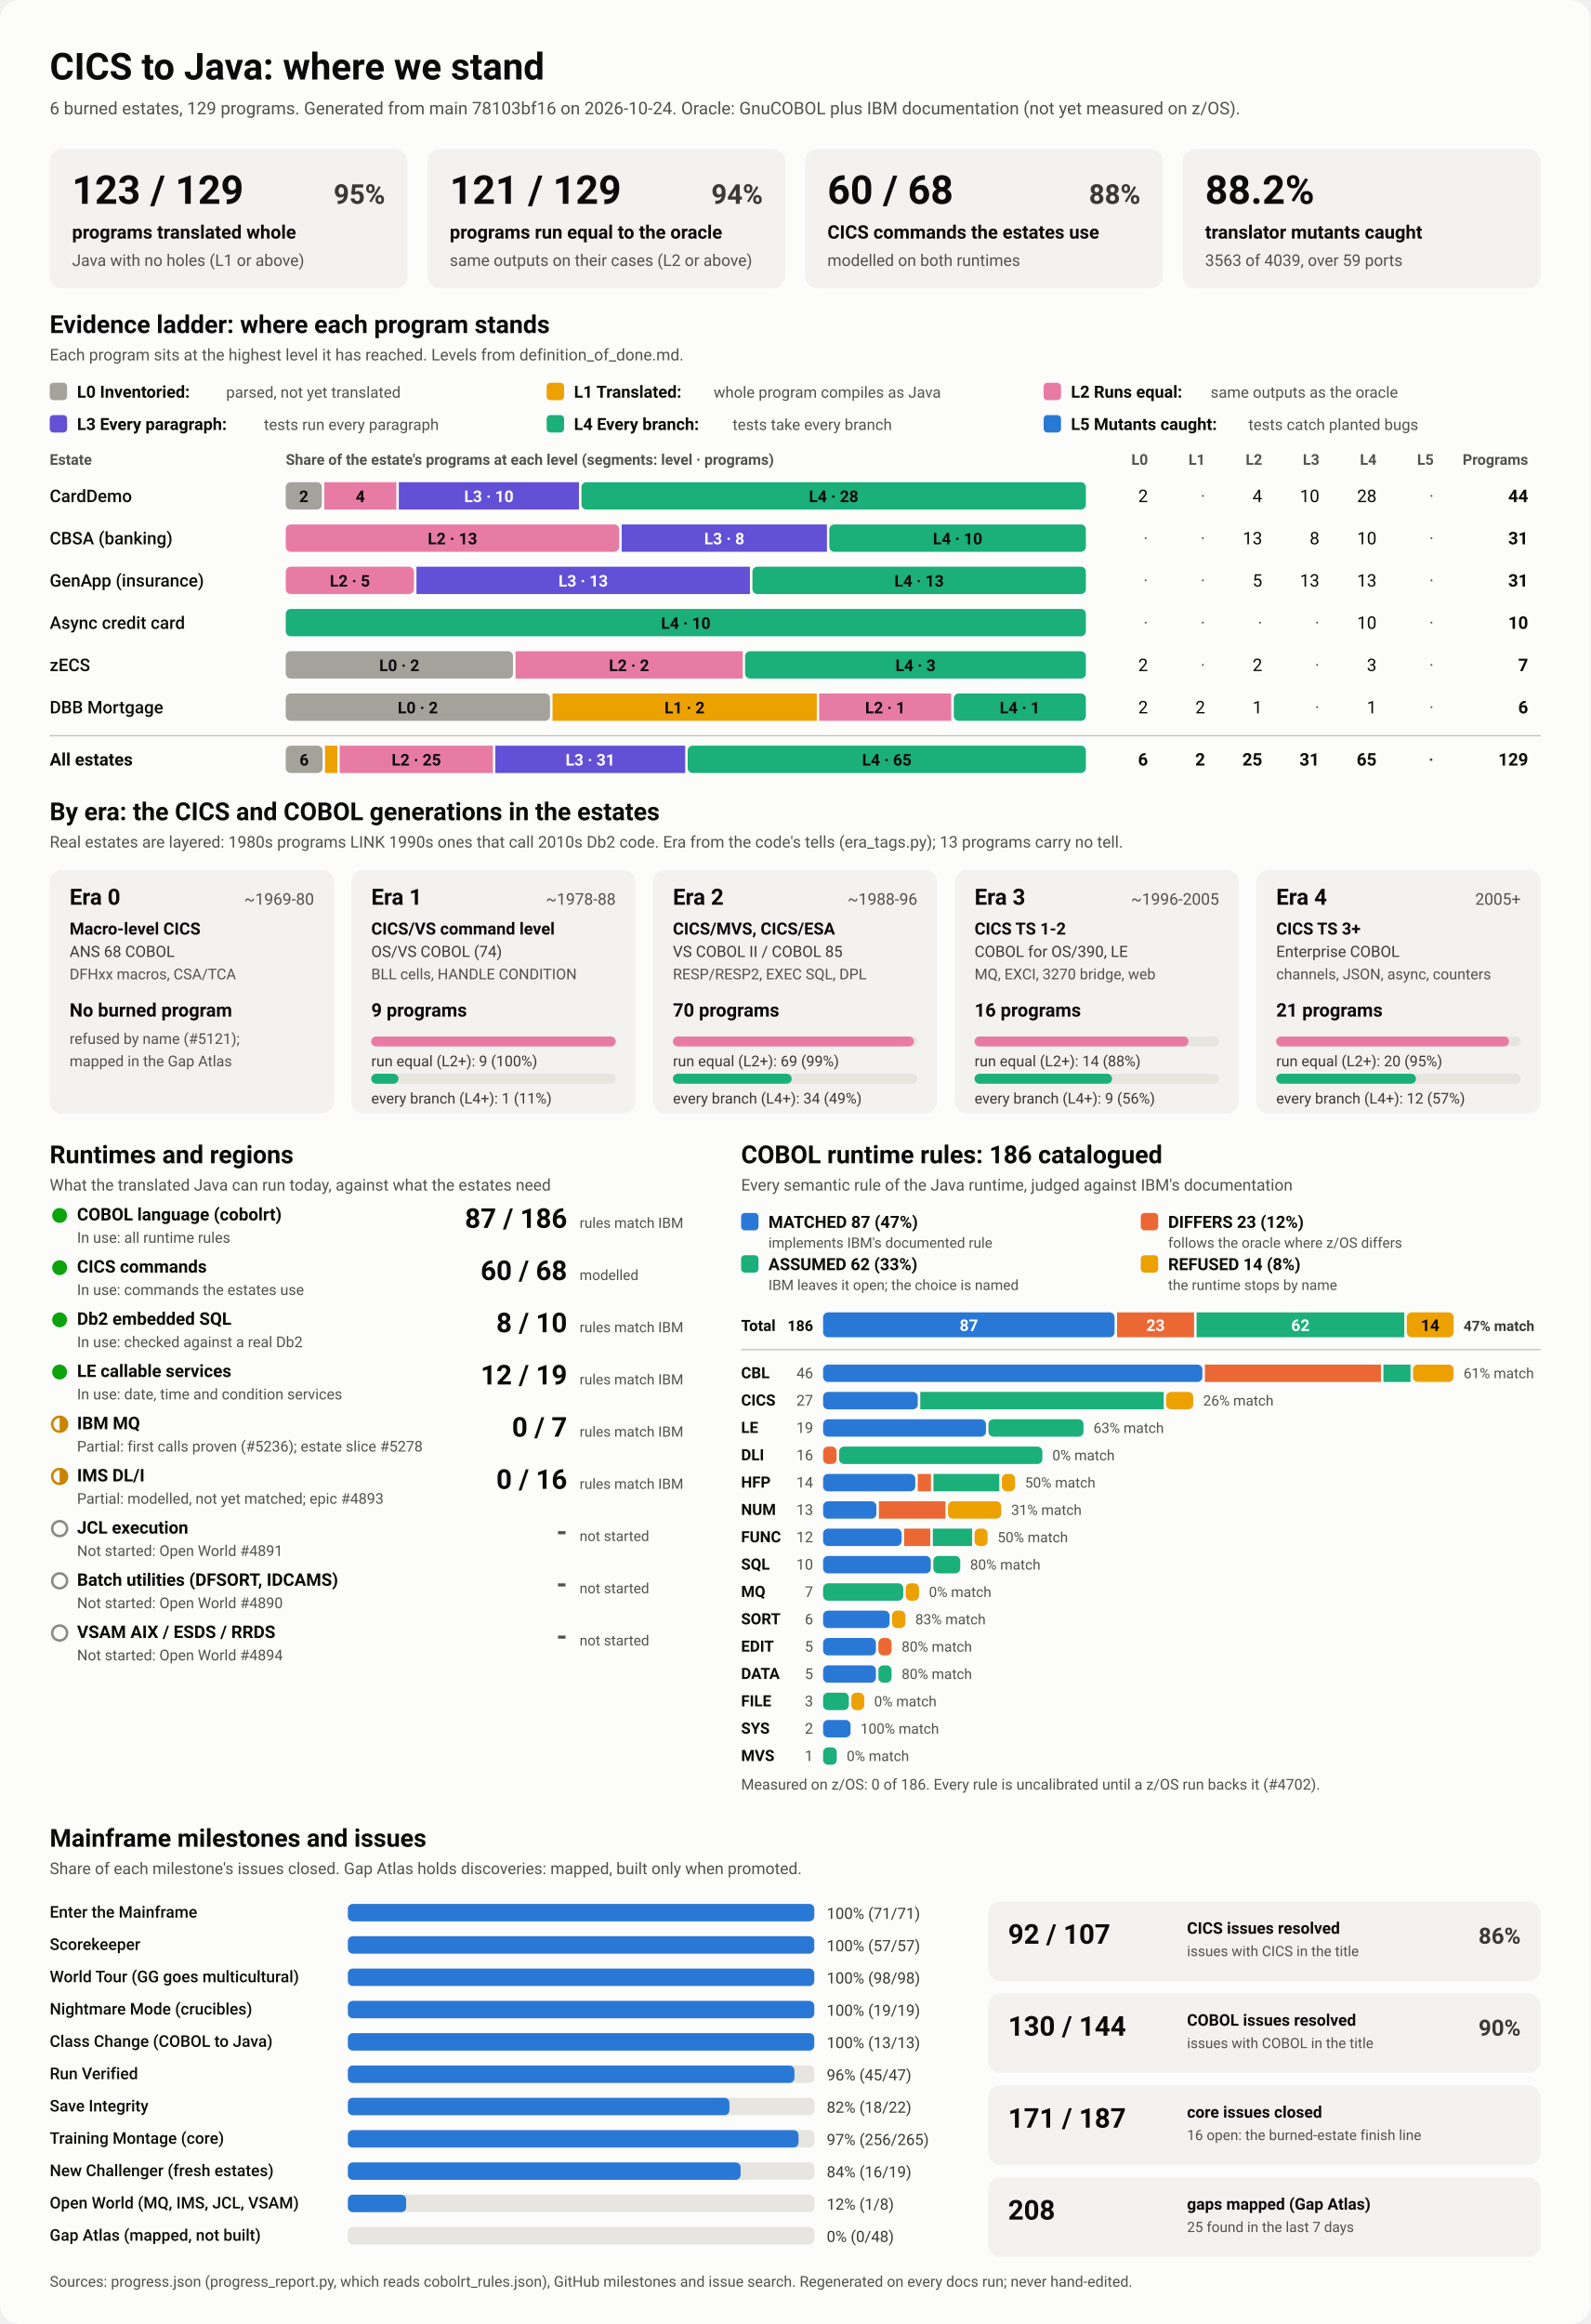
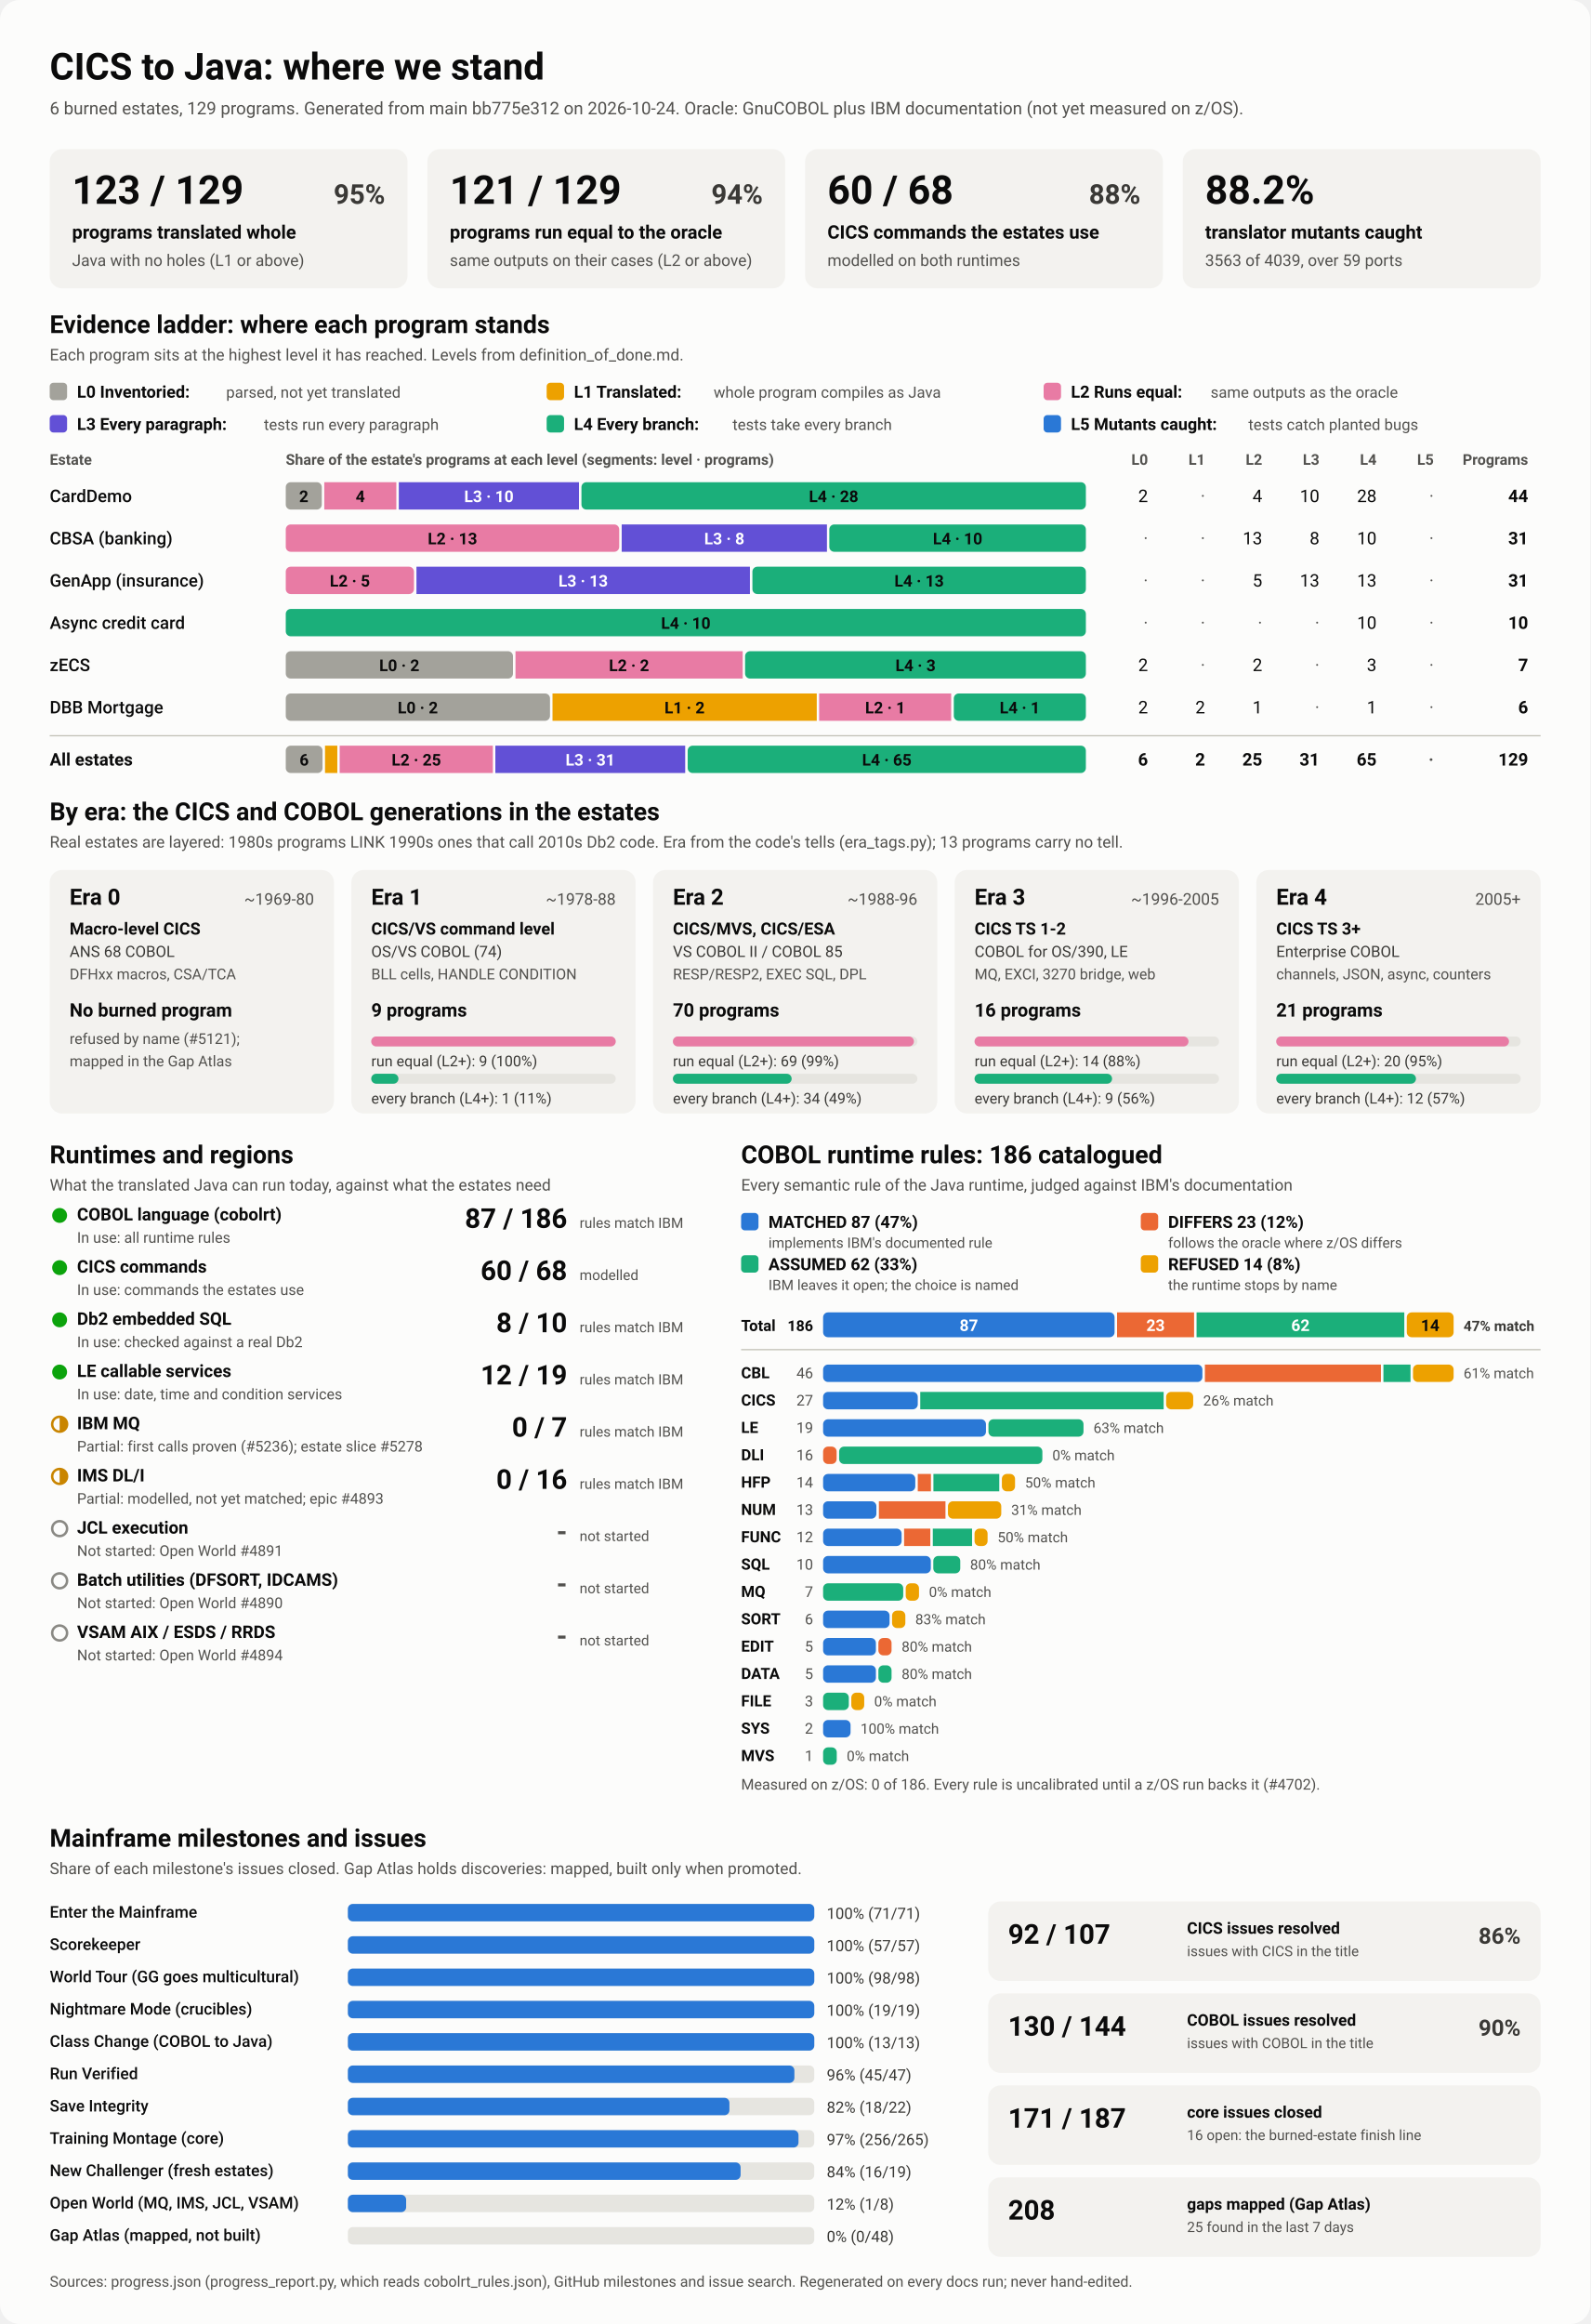
<svg xmlns="http://www.w3.org/2000/svg" viewBox="0 0 1280 1870" width="1280" height="1870" role="img" aria-labelledby="ttl">
  <style>
    svg { font-family: system-ui, -apple-system, 'Segoe UI', Roboto, Helvetica, Arial, sans-serif; }
    .bg { fill: #fcfcfb; }
    .card { fill: #f3f2ef; }
    .track { fill: #e6e5e0; }
    .rule { stroke: #c3c2b7; stroke-width: 1; }
    .t1 { fill: #0b0b0b; } .t2 { fill: #3a3936; } .t3 { fill: #52514e; }
    .on-dark { fill: #ffffff; } .on-light { fill: #0b0b0b; }
    .lv0 { fill: #a3a29b; } .lv1 { fill: #eda100; } .lv2 { fill: #e87ba4; } .lv3 { fill: #6250d6; } .lv4 { fill: #1baf7a; } .lv5 { fill: #2a78d6; } 
    .s0 { fill: #2a78d6; } .s1 { fill: #eb6834; } .s2 { fill: #1baf7a; } .s3 { fill: #eda100; } 
    .prog { fill: #2a78d6; }
    .st-good { fill: #0ca30c; } .st-warn { fill: none; stroke: #c98500; stroke-width: 2; }
    .st-warn-fill { fill: #c98500; } .st-none { fill: none; stroke: #8a8984; stroke-width: 2; }
    @media (prefers-color-scheme: dark) {
      .bg { fill: #1a1a19; } .card { fill: #242422; } .track { fill: #383835; } .rule { stroke: #52514e; }
      .t1 { fill: #f0efec; } .t2 { fill: #dddcd6; } .t3 { fill: #c3c2b7; }
      .on-light { fill: #0b0b0b; } .prog { fill: #3987e5; }
      .lv0 { fill: #6b6a64; } .lv1 { fill: #c98500; } .lv2 { fill: #d55181; } .lv3 { fill: #9085e9; } .lv4 { fill: #199e70; } .lv5 { fill: #3987e5; } 
      .s0 { fill: #3987e5; } .s1 { fill: #d95926; } .s2 { fill: #199e70; } .s3 { fill: #c98500; } 
    }
  </style>
  <rect class="bg" width="1280" height="1870" rx="16" />
  <text x="40.0" y="64.0" class="t1" font-size="30" font-weight="700" text-anchor="start">CICS to Java: where we stand</text>
-   <text x="40.0" y="92.0" class="t3" font-size="14" font-weight="400" text-anchor="start">6 burned estates, 129 programs. Generated from main 78103bf16 on 2026-10-24. Oracle: GnuCOBOL plus IBM documentation (not yet measured on z/OS).</text>
+   <text x="40.0" y="92.0" class="t3" font-size="14" font-weight="400" text-anchor="start">6 burned estates, 129 programs. Generated from main bb775e312 on 2026-10-24. Oracle: GnuCOBOL plus IBM documentation (not yet measured on z/OS).</text>
  <rect x="40.0" y="120.0" width="288.0" height="112.0" rx="10" class="card" />
  <text x="58.0" y="164.0" class="t1" font-size="32" font-weight="700" text-anchor="start">123 / 129</text>
  <text x="310.0" y="164.0" class="t2" font-size="22" font-weight="600" text-anchor="end">95%</text>
  <text x="58.0" y="192.0" class="t1" font-size="15" font-weight="600" text-anchor="start">programs translated whole</text>
  <text x="58.0" y="214.0" class="t3" font-size="13" font-weight="400" text-anchor="start">Java with no holes (L1 or above)</text>
  <rect x="344.0" y="120.0" width="288.0" height="112.0" rx="10" class="card" />
  <text x="362.0" y="164.0" class="t1" font-size="32" font-weight="700" text-anchor="start">121 / 129</text>
  <text x="614.0" y="164.0" class="t2" font-size="22" font-weight="600" text-anchor="end">94%</text>
  <text x="362.0" y="192.0" class="t1" font-size="15" font-weight="600" text-anchor="start">programs run equal to the oracle</text>
  <text x="362.0" y="214.0" class="t3" font-size="13" font-weight="400" text-anchor="start">same outputs on their cases (L2 or above)</text>
  <rect x="648.0" y="120.0" width="288.0" height="112.0" rx="10" class="card" />
  <text x="666.0" y="164.0" class="t1" font-size="32" font-weight="700" text-anchor="start">60 / 68</text>
  <text x="918.0" y="164.0" class="t2" font-size="22" font-weight="600" text-anchor="end">88%</text>
  <text x="666.0" y="192.0" class="t1" font-size="15" font-weight="600" text-anchor="start">CICS commands the estates use</text>
  <text x="666.0" y="214.0" class="t3" font-size="13" font-weight="400" text-anchor="start">modelled on both runtimes</text>
  <rect x="952.0" y="120.0" width="288.0" height="112.0" rx="10" class="card" />
  <text x="970.0" y="164.0" class="t1" font-size="32" font-weight="700" text-anchor="start">88.2%</text>
  <text x="970.0" y="192.0" class="t1" font-size="15" font-weight="600" text-anchor="start">translator mutants caught</text>
  <text x="970.0" y="214.0" class="t3" font-size="13" font-weight="400" text-anchor="start">3563 of 4039, over 59 ports</text>
  <text x="40.0" y="268.0" class="t1" font-size="20" font-weight="700" text-anchor="start">Evidence ladder: where each program stands</text>
  <text x="40.0" y="290.0" class="t3" font-size="13" font-weight="400" text-anchor="start">Each program sits at the highest level it has reached. Levels from definition_of_done.md.</text>
  <rect x="40.0" y="308.0" width="14.0" height="14.0" rx="3" class="lv0" />
  <text x="62.0" y="320.0" class="t1" font-size="13.5" font-weight="600" text-anchor="start">L0 Inventoried:</text>
  <text x="182.0" y="320.0" class="t3" font-size="12.5" font-weight="400" text-anchor="start">parsed, not yet translated</text>
  <rect x="440.0" y="308.0" width="14.0" height="14.0" rx="3" class="lv1" />
  <text x="462.0" y="320.0" class="t1" font-size="13.5" font-weight="600" text-anchor="start">L1 Translated:</text>
  <text x="574.4" y="320.0" class="t3" font-size="12.5" font-weight="400" text-anchor="start">whole program compiles as Java</text>
  <rect x="840.0" y="308.0" width="14.0" height="14.0" rx="3" class="lv2" />
  <text x="862.0" y="320.0" class="t1" font-size="13.5" font-weight="600" text-anchor="start">L2 Runs equal:</text>
  <text x="974.4" y="320.0" class="t3" font-size="12.5" font-weight="400" text-anchor="start">same outputs as the oracle</text>
  <rect x="40.0" y="334.0" width="14.0" height="14.0" rx="3" class="lv3" />
  <text x="62.0" y="346.0" class="t1" font-size="13.5" font-weight="600" text-anchor="start">L3 Every paragraph:</text>
  <text x="212.4" y="346.0" class="t3" font-size="12.5" font-weight="400" text-anchor="start">tests run every paragraph</text>
  <rect x="440.0" y="334.0" width="14.0" height="14.0" rx="3" class="lv4" />
  <text x="462.0" y="346.0" class="t1" font-size="13.5" font-weight="600" text-anchor="start">L4 Every branch:</text>
  <text x="589.6" y="346.0" class="t3" font-size="12.5" font-weight="400" text-anchor="start">tests take every branch</text>
  <rect x="840.0" y="334.0" width="14.0" height="14.0" rx="3" class="lv5" />
  <text x="862.0" y="346.0" class="t1" font-size="13.5" font-weight="600" text-anchor="start">L5 Mutants caught:</text>
  <text x="1004.8" y="346.0" class="t3" font-size="12.5" font-weight="400" text-anchor="start">tests catch planted bugs</text>
  <text x="40.0" y="374.0" class="t3" font-size="12" font-weight="600" text-anchor="start">Estate</text>
  <text x="230.0" y="374.0" class="t3" font-size="12" font-weight="600" text-anchor="start">Share of the estate's programs at each level (segments: level · programs)</text>
  <text x="924.0" y="374.0" class="t3" font-size="12" font-weight="600" text-anchor="end">L0</text>
  <text x="970.0" y="374.0" class="t3" font-size="12" font-weight="600" text-anchor="end">L1</text>
  <text x="1016.0" y="374.0" class="t3" font-size="12" font-weight="600" text-anchor="end">L2</text>
  <text x="1062.0" y="374.0" class="t3" font-size="12" font-weight="600" text-anchor="end">L3</text>
  <text x="1108.0" y="374.0" class="t3" font-size="12" font-weight="600" text-anchor="end">L4</text>
  <text x="1154.0" y="374.0" class="t3" font-size="12" font-weight="600" text-anchor="end">L5</text>
  <text x="1230.0" y="374.0" class="t3" font-size="12" font-weight="600" text-anchor="end">Programs</text>
  <text x="40.0" y="404.0" class="t1" font-size="14" font-weight="500" text-anchor="start">CardDemo</text>
  <rect x="230.0" y="388.0" width="29.0" height="22.0" rx="4" class="lv0" />
  <text x="244.5" y="404.0" class="on-light" font-size="13" font-weight="600" text-anchor="middle">2</text>
  <rect x="261.0" y="388.0" width="58.0" height="22.0" rx="0" class="lv2" />
  <text x="290.0" y="404.0" class="on-light" font-size="13" font-weight="600" text-anchor="middle">4</text>
  <rect x="321.0" y="388.0" width="145.0" height="22.0" rx="0" class="lv3" />
  <text x="393.5" y="404.0" class="on-dark" font-size="13" font-weight="600" text-anchor="middle">L3 · 10</text>
  <rect x="468.0" y="388.0" width="406.0" height="22.0" rx="4" class="lv4" />
  <text x="671.0" y="404.0" class="on-light" font-size="13" font-weight="600" text-anchor="middle">L4 · 28</text>
  <text x="924.0" y="404.0" class="t1" font-size="14" font-weight="400" text-anchor="end">2</text>
  <text x="970.0" y="404.0" class="t3" font-size="14" font-weight="400" text-anchor="end">·</text>
  <text x="1016.0" y="404.0" class="t1" font-size="14" font-weight="400" text-anchor="end">4</text>
  <text x="1062.0" y="404.0" class="t1" font-size="14" font-weight="400" text-anchor="end">10</text>
  <text x="1108.0" y="404.0" class="t1" font-size="14" font-weight="400" text-anchor="end">28</text>
  <text x="1154.0" y="404.0" class="t3" font-size="14" font-weight="400" text-anchor="end">·</text>
  <text x="1230.0" y="404.0" class="t1" font-size="14" font-weight="700" text-anchor="end">44</text>
  <text x="40.0" y="438.0" class="t1" font-size="14" font-weight="500" text-anchor="start">CBSA (banking)</text>
  <rect x="230.0" y="422.0" width="268.4" height="22.0" rx="4" class="lv2" />
  <text x="364.2" y="438.0" class="on-light" font-size="13" font-weight="600" text-anchor="middle">L2 · 13</text>
  <rect x="500.4" y="422.0" width="165.2" height="22.0" rx="0" class="lv3" />
  <text x="583.0" y="438.0" class="on-dark" font-size="13" font-weight="600" text-anchor="middle">L3 · 8</text>
  <rect x="667.5" y="422.0" width="206.5" height="22.0" rx="4" class="lv4" />
  <text x="770.8" y="438.0" class="on-light" font-size="13" font-weight="600" text-anchor="middle">L4 · 10</text>
  <text x="924.0" y="438.0" class="t3" font-size="14" font-weight="400" text-anchor="end">·</text>
  <text x="970.0" y="438.0" class="t3" font-size="14" font-weight="400" text-anchor="end">·</text>
  <text x="1016.0" y="438.0" class="t1" font-size="14" font-weight="400" text-anchor="end">13</text>
  <text x="1062.0" y="438.0" class="t1" font-size="14" font-weight="400" text-anchor="end">8</text>
  <text x="1108.0" y="438.0" class="t1" font-size="14" font-weight="400" text-anchor="end">10</text>
  <text x="1154.0" y="438.0" class="t3" font-size="14" font-weight="400" text-anchor="end">·</text>
  <text x="1230.0" y="438.0" class="t1" font-size="14" font-weight="700" text-anchor="end">31</text>
  <text x="40.0" y="472.0" class="t1" font-size="14" font-weight="500" text-anchor="start">GenApp (insurance)</text>
  <rect x="230.0" y="456.0" width="103.2" height="22.0" rx="4" class="lv2" />
  <text x="281.6" y="472.0" class="on-light" font-size="13" font-weight="600" text-anchor="middle">L2 · 5</text>
  <rect x="335.2" y="456.0" width="268.4" height="22.0" rx="0" class="lv3" />
  <text x="469.4" y="472.0" class="on-dark" font-size="13" font-weight="600" text-anchor="middle">L3 · 13</text>
  <rect x="605.6" y="456.0" width="268.4" height="22.0" rx="4" class="lv4" />
  <text x="739.8" y="472.0" class="on-light" font-size="13" font-weight="600" text-anchor="middle">L4 · 13</text>
  <text x="924.0" y="472.0" class="t3" font-size="14" font-weight="400" text-anchor="end">·</text>
  <text x="970.0" y="472.0" class="t3" font-size="14" font-weight="400" text-anchor="end">·</text>
  <text x="1016.0" y="472.0" class="t1" font-size="14" font-weight="400" text-anchor="end">5</text>
  <text x="1062.0" y="472.0" class="t1" font-size="14" font-weight="400" text-anchor="end">13</text>
  <text x="1108.0" y="472.0" class="t1" font-size="14" font-weight="400" text-anchor="end">13</text>
  <text x="1154.0" y="472.0" class="t3" font-size="14" font-weight="400" text-anchor="end">·</text>
  <text x="1230.0" y="472.0" class="t1" font-size="14" font-weight="700" text-anchor="end">31</text>
  <text x="40.0" y="506.0" class="t1" font-size="14" font-weight="500" text-anchor="start">Async credit card</text>
  <rect x="230.0" y="490.0" width="644.0" height="22.0" rx="4" class="lv4" />
  <text x="552.0" y="506.0" class="on-light" font-size="13" font-weight="600" text-anchor="middle">L4 · 10</text>
  <text x="924.0" y="506.0" class="t3" font-size="14" font-weight="400" text-anchor="end">·</text>
  <text x="970.0" y="506.0" class="t3" font-size="14" font-weight="400" text-anchor="end">·</text>
  <text x="1016.0" y="506.0" class="t3" font-size="14" font-weight="400" text-anchor="end">·</text>
  <text x="1062.0" y="506.0" class="t3" font-size="14" font-weight="400" text-anchor="end">·</text>
  <text x="1108.0" y="506.0" class="t1" font-size="14" font-weight="400" text-anchor="end">10</text>
  <text x="1154.0" y="506.0" class="t3" font-size="14" font-weight="400" text-anchor="end">·</text>
  <text x="1230.0" y="506.0" class="t1" font-size="14" font-weight="700" text-anchor="end">10</text>
  <text x="40.0" y="540.0" class="t1" font-size="14" font-weight="500" text-anchor="start">zECS</text>
  <rect x="230.0" y="524.0" width="182.9" height="22.0" rx="4" class="lv0" />
  <text x="321.4" y="540.0" class="on-light" font-size="13" font-weight="600" text-anchor="middle">L0 · 2</text>
  <rect x="414.9" y="524.0" width="182.9" height="22.0" rx="0" class="lv2" />
  <text x="506.3" y="540.0" class="on-light" font-size="13" font-weight="600" text-anchor="middle">L2 · 2</text>
  <rect x="599.7" y="524.0" width="274.3" height="22.0" rx="4" class="lv4" />
  <text x="736.9" y="540.0" class="on-light" font-size="13" font-weight="600" text-anchor="middle">L4 · 3</text>
  <text x="924.0" y="540.0" class="t1" font-size="14" font-weight="400" text-anchor="end">2</text>
  <text x="970.0" y="540.0" class="t3" font-size="14" font-weight="400" text-anchor="end">·</text>
  <text x="1016.0" y="540.0" class="t1" font-size="14" font-weight="400" text-anchor="end">2</text>
  <text x="1062.0" y="540.0" class="t3" font-size="14" font-weight="400" text-anchor="end">·</text>
  <text x="1108.0" y="540.0" class="t1" font-size="14" font-weight="400" text-anchor="end">3</text>
  <text x="1154.0" y="540.0" class="t3" font-size="14" font-weight="400" text-anchor="end">·</text>
  <text x="1230.0" y="540.0" class="t1" font-size="14" font-weight="700" text-anchor="end">7</text>
  <text x="40.0" y="574.0" class="t1" font-size="14" font-weight="500" text-anchor="start">DBB Mortgage</text>
  <rect x="230.0" y="558.0" width="212.7" height="22.0" rx="4" class="lv0" />
  <text x="336.3" y="574.0" class="on-light" font-size="13" font-weight="600" text-anchor="middle">L0 · 2</text>
  <rect x="444.7" y="558.0" width="212.7" height="22.0" rx="0" class="lv1" />
  <text x="551.0" y="574.0" class="on-light" font-size="13" font-weight="600" text-anchor="middle">L1 · 2</text>
  <rect x="659.3" y="558.0" width="106.3" height="22.0" rx="0" class="lv2" />
  <text x="712.5" y="574.0" class="on-light" font-size="13" font-weight="600" text-anchor="middle">L2 · 1</text>
  <rect x="767.7" y="558.0" width="106.3" height="22.0" rx="4" class="lv4" />
  <text x="820.8" y="574.0" class="on-light" font-size="13" font-weight="600" text-anchor="middle">L4 · 1</text>
  <text x="924.0" y="574.0" class="t1" font-size="14" font-weight="400" text-anchor="end">2</text>
  <text x="970.0" y="574.0" class="t1" font-size="14" font-weight="400" text-anchor="end">2</text>
  <text x="1016.0" y="574.0" class="t1" font-size="14" font-weight="400" text-anchor="end">1</text>
  <text x="1062.0" y="574.0" class="t3" font-size="14" font-weight="400" text-anchor="end">·</text>
  <text x="1108.0" y="574.0" class="t1" font-size="14" font-weight="400" text-anchor="end">1</text>
  <text x="1154.0" y="574.0" class="t3" font-size="14" font-weight="400" text-anchor="end">·</text>
  <text x="1230.0" y="574.0" class="t1" font-size="14" font-weight="700" text-anchor="end">6</text>
  <line x1="40" x2="1240" y1="592" y2="592" class="rule" />
  <text x="40.0" y="616.0" class="t1" font-size="14" font-weight="700" text-anchor="start">All estates</text>
  <rect x="230.0" y="600.0" width="29.6" height="22.0" rx="4" class="lv0" />
  <text x="244.8" y="616.0" class="on-light" font-size="13" font-weight="600" text-anchor="middle">6</text>
  <rect x="261.6" y="600.0" width="9.9" height="22.0" rx="0" class="lv1" />
  <rect x="273.4" y="600.0" width="123.3" height="22.0" rx="0" class="lv2" />
  <text x="335.1" y="616.0" class="on-light" font-size="13" font-weight="600" text-anchor="middle">L2 · 25</text>
  <rect x="398.7" y="600.0" width="152.8" height="22.0" rx="0" class="lv3" />
  <text x="475.1" y="616.0" class="on-dark" font-size="13" font-weight="600" text-anchor="middle">L3 · 31</text>
  <rect x="553.5" y="600.0" width="320.5" height="22.0" rx="4" class="lv4" />
  <text x="713.8" y="616.0" class="on-light" font-size="13" font-weight="600" text-anchor="middle">L4 · 65</text>
  <text x="924.0" y="616.0" class="t1" font-size="14" font-weight="700" text-anchor="end">6</text>
  <text x="970.0" y="616.0" class="t1" font-size="14" font-weight="700" text-anchor="end">2</text>
  <text x="1016.0" y="616.0" class="t1" font-size="14" font-weight="700" text-anchor="end">25</text>
  <text x="1062.0" y="616.0" class="t1" font-size="14" font-weight="700" text-anchor="end">31</text>
  <text x="1108.0" y="616.0" class="t1" font-size="14" font-weight="700" text-anchor="end">65</text>
  <text x="1154.0" y="616.0" class="t3" font-size="14" font-weight="700" text-anchor="end">·</text>
  <text x="1230.0" y="616.0" class="t1" font-size="14" font-weight="700" text-anchor="end">129</text>
  <text x="40.0" y="660.0" class="t1" font-size="20" font-weight="700" text-anchor="start">By era: the CICS and COBOL generations in the estates</text>
  <text x="40.0" y="682.0" class="t3" font-size="13" font-weight="400" text-anchor="start">Real estates are layered: 1980s programs LINK 1990s ones that call 2010s Db2 code. Era from the code's tells (era_tags.py); 13 programs carry no tell.</text>
  <rect x="40.0" y="700.0" width="228.8" height="196.0" rx="10" class="card" />
  <text x="56.0" y="728.0" class="t1" font-size="18" font-weight="700" text-anchor="start">Era 0</text>
  <text x="252.8" y="728.0" class="t3" font-size="13" font-weight="400" text-anchor="end">~1969-80</text>
  <text x="56.0" y="752.0" class="t1" font-size="13.5" font-weight="600" text-anchor="start">Macro-level CICS</text>
  <text x="56.0" y="770.0" class="t2" font-size="12.5" font-weight="400" text-anchor="start">ANS 68 COBOL</text>
  <text x="56.0" y="788.0" class="t3" font-size="12" font-weight="400" text-anchor="start">DFHxx macros, CSA/TCA</text>
  <text x="56.0" y="818.0" class="t1" font-size="15" font-weight="700" text-anchor="start">No burned program</text>
  <text x="56.0" y="840.0" class="t3" font-size="12" font-weight="400" text-anchor="start">refused by name (#5121);</text>
  <text x="56.0" y="858.0" class="t3" font-size="12" font-weight="400" text-anchor="start">mapped in the Gap Atlas</text>
  <rect x="282.8" y="700.0" width="228.8" height="196.0" rx="10" class="card" />
  <text x="298.8" y="728.0" class="t1" font-size="18" font-weight="700" text-anchor="start">Era 1</text>
  <text x="495.6" y="728.0" class="t3" font-size="13" font-weight="400" text-anchor="end">~1978-88</text>
  <text x="298.8" y="752.0" class="t1" font-size="13.5" font-weight="600" text-anchor="start">CICS/VS command level</text>
  <text x="298.8" y="770.0" class="t2" font-size="12.5" font-weight="400" text-anchor="start">OS/VS COBOL (74)</text>
  <text x="298.8" y="788.0" class="t3" font-size="12" font-weight="400" text-anchor="start">BLL cells, HANDLE CONDITION</text>
  <text x="298.8" y="818.0" class="t1" font-size="15" font-weight="700" text-anchor="start">9 programs</text>
  <rect x="298.8" y="834.0" width="196.8" height="8.0" rx="4" class="track" />
  <rect x="298.8" y="834.0" width="196.8" height="8.0" rx="4" class="lv2" />
  <text x="298.8" y="858.0" class="t2" font-size="12" font-weight="400" text-anchor="start">run equal (L2+): 9 (100%)</text>
  <rect x="298.8" y="864.0" width="196.8" height="8.0" rx="4" class="track" />
  <rect x="298.8" y="864.0" width="21.9" height="8.0" rx="4" class="lv4" />
  <text x="298.8" y="888.0" class="t2" font-size="12" font-weight="400" text-anchor="start">every branch (L4+): 1 (11%)</text>
  <rect x="525.6" y="700.0" width="228.8" height="196.0" rx="10" class="card" />
  <text x="541.6" y="728.0" class="t1" font-size="18" font-weight="700" text-anchor="start">Era 2</text>
  <text x="738.4" y="728.0" class="t3" font-size="13" font-weight="400" text-anchor="end">~1988-96</text>
  <text x="541.6" y="752.0" class="t1" font-size="13.5" font-weight="600" text-anchor="start">CICS/MVS, CICS/ESA</text>
  <text x="541.6" y="770.0" class="t2" font-size="12.5" font-weight="400" text-anchor="start">VS COBOL II / COBOL 85</text>
  <text x="541.6" y="788.0" class="t3" font-size="12" font-weight="400" text-anchor="start">RESP/RESP2, EXEC SQL, DPL</text>
  <text x="541.6" y="818.0" class="t1" font-size="15" font-weight="700" text-anchor="start">70 programs</text>
  <rect x="541.6" y="834.0" width="196.8" height="8.0" rx="4" class="track" />
  <rect x="541.6" y="834.0" width="194.0" height="8.0" rx="4" class="lv2" />
  <text x="541.6" y="858.0" class="t2" font-size="12" font-weight="400" text-anchor="start">run equal (L2+): 69 (99%)</text>
  <rect x="541.6" y="864.0" width="196.8" height="8.0" rx="4" class="track" />
  <rect x="541.6" y="864.0" width="95.6" height="8.0" rx="4" class="lv4" />
  <text x="541.6" y="888.0" class="t2" font-size="12" font-weight="400" text-anchor="start">every branch (L4+): 34 (49%)</text>
  <rect x="768.4" y="700.0" width="228.8" height="196.0" rx="10" class="card" />
  <text x="784.4" y="728.0" class="t1" font-size="18" font-weight="700" text-anchor="start">Era 3</text>
  <text x="981.2" y="728.0" class="t3" font-size="13" font-weight="400" text-anchor="end">~1996-2005</text>
  <text x="784.4" y="752.0" class="t1" font-size="13.5" font-weight="600" text-anchor="start">CICS TS 1-2</text>
  <text x="784.4" y="770.0" class="t2" font-size="12.5" font-weight="400" text-anchor="start">COBOL for OS/390, LE</text>
  <text x="784.4" y="788.0" class="t3" font-size="12" font-weight="400" text-anchor="start">MQ, EXCI, 3270 bridge, web</text>
  <text x="784.4" y="818.0" class="t1" font-size="15" font-weight="700" text-anchor="start">16 programs</text>
  <rect x="784.4" y="834.0" width="196.8" height="8.0" rx="4" class="track" />
  <rect x="784.4" y="834.0" width="172.2" height="8.0" rx="4" class="lv2" />
  <text x="784.4" y="858.0" class="t2" font-size="12" font-weight="400" text-anchor="start">run equal (L2+): 14 (88%)</text>
  <rect x="784.4" y="864.0" width="196.8" height="8.0" rx="4" class="track" />
  <rect x="784.4" y="864.0" width="110.7" height="8.0" rx="4" class="lv4" />
  <text x="784.4" y="888.0" class="t2" font-size="12" font-weight="400" text-anchor="start">every branch (L4+): 9 (56%)</text>
  <rect x="1011.2" y="700.0" width="228.8" height="196.0" rx="10" class="card" />
  <text x="1027.2" y="728.0" class="t1" font-size="18" font-weight="700" text-anchor="start">Era 4</text>
  <text x="1224.0" y="728.0" class="t3" font-size="13" font-weight="400" text-anchor="end">2005+</text>
  <text x="1027.2" y="752.0" class="t1" font-size="13.5" font-weight="600" text-anchor="start">CICS TS 3+</text>
  <text x="1027.2" y="770.0" class="t2" font-size="12.5" font-weight="400" text-anchor="start">Enterprise COBOL</text>
  <text x="1027.2" y="788.0" class="t3" font-size="12" font-weight="400" text-anchor="start">channels, JSON, async, counters</text>
  <text x="1027.2" y="818.0" class="t1" font-size="15" font-weight="700" text-anchor="start">21 programs</text>
  <rect x="1027.2" y="834.0" width="196.8" height="8.0" rx="4" class="track" />
  <rect x="1027.2" y="834.0" width="187.4" height="8.0" rx="4" class="lv2" />
  <text x="1027.2" y="858.0" class="t2" font-size="12" font-weight="400" text-anchor="start">run equal (L2+): 20 (95%)</text>
  <rect x="1027.2" y="864.0" width="196.8" height="8.0" rx="4" class="track" />
  <rect x="1027.2" y="864.0" width="112.5" height="8.0" rx="4" class="lv4" />
  <text x="1027.2" y="888.0" class="t2" font-size="12" font-weight="400" text-anchor="start">every branch (L4+): 12 (57%)</text>
  <text x="40.0" y="936.0" class="t1" font-size="20" font-weight="700" text-anchor="start">Runtimes and regions</text>
  <text x="40.0" y="958.0" class="t3" font-size="13" font-weight="400" text-anchor="start">What the translated Java can run today, against what the estates need</text>
  <circle cx="48" cy="978" r="6" class="st-good" />
  <text x="62.0" y="982.0" class="t1" font-size="14" font-weight="600" text-anchor="start">COBOL language (cobolrt)</text>
  <text x="62.0" y="1000.0" class="t3" font-size="12" font-weight="400" text-anchor="start">In use: all runtime rules</text>
  <text x="456.5" y="988.0" class="t1" font-size="22" font-weight="700" text-anchor="end">87 / 186</text>
  <text x="466.5" y="988.0" class="t3" font-size="11.5" font-weight="400" text-anchor="start">rules match IBM</text>
  <circle cx="48" cy="1020" r="6" class="st-good" />
  <text x="62.0" y="1024.0" class="t1" font-size="14" font-weight="600" text-anchor="start">CICS commands</text>
  <text x="62.0" y="1042.0" class="t3" font-size="12" font-weight="400" text-anchor="start">In use: commands the estates use</text>
  <text x="456.5" y="1030.0" class="t1" font-size="22" font-weight="700" text-anchor="end">60 / 68</text>
  <text x="466.5" y="1030.0" class="t3" font-size="11.5" font-weight="400" text-anchor="start">modelled</text>
  <circle cx="48" cy="1062" r="6" class="st-good" />
  <text x="62.0" y="1066.0" class="t1" font-size="14" font-weight="600" text-anchor="start">Db2 embedded SQL</text>
  <text x="62.0" y="1084.0" class="t3" font-size="12" font-weight="400" text-anchor="start">In use: checked against a real Db2</text>
  <text x="456.5" y="1072.0" class="t1" font-size="22" font-weight="700" text-anchor="end">8 / 10</text>
  <text x="466.5" y="1072.0" class="t3" font-size="11.5" font-weight="400" text-anchor="start">rules match IBM</text>
  <circle cx="48" cy="1104" r="6" class="st-good" />
  <text x="62.0" y="1108.0" class="t1" font-size="14" font-weight="600" text-anchor="start">LE callable services</text>
  <text x="62.0" y="1126.0" class="t3" font-size="12" font-weight="400" text-anchor="start">In use: date, time and condition services</text>
  <text x="456.5" y="1114.0" class="t1" font-size="22" font-weight="700" text-anchor="end">12 / 19</text>
  <text x="466.5" y="1114.0" class="t3" font-size="11.5" font-weight="400" text-anchor="start">rules match IBM</text>
  <circle cx="48" cy="1146" r="6" class="st-warn" />
  <path d="M 48 1140 A 6 6 0 0 1 48 1152 Z" class="st-warn-fill" />
  <text x="62.0" y="1150.0" class="t1" font-size="14" font-weight="600" text-anchor="start">IBM MQ</text>
  <text x="62.0" y="1168.0" class="t3" font-size="12" font-weight="400" text-anchor="start">Partial: first calls proven (#5236); estate slice #5278</text>
  <text x="456.5" y="1156.0" class="t1" font-size="22" font-weight="700" text-anchor="end">0 / 7</text>
  <text x="466.5" y="1156.0" class="t3" font-size="11.5" font-weight="400" text-anchor="start">rules match IBM</text>
  <circle cx="48" cy="1188" r="6" class="st-warn" />
  <path d="M 48 1182 A 6 6 0 0 1 48 1194 Z" class="st-warn-fill" />
  <text x="62.0" y="1192.0" class="t1" font-size="14" font-weight="600" text-anchor="start">IMS DL/I</text>
  <text x="62.0" y="1210.0" class="t3" font-size="12" font-weight="400" text-anchor="start">Partial: modelled, not yet matched; epic #4893</text>
  <text x="456.5" y="1198.0" class="t1" font-size="22" font-weight="700" text-anchor="end">0 / 16</text>
  <text x="466.5" y="1198.0" class="t3" font-size="11.5" font-weight="400" text-anchor="start">rules match IBM</text>
  <circle cx="48" cy="1230" r="6" class="st-none" />
  <text x="62.0" y="1234.0" class="t1" font-size="14" font-weight="600" text-anchor="start">JCL execution</text>
  <text x="62.0" y="1252.0" class="t3" font-size="12" font-weight="400" text-anchor="start">Not started: Open World #4891</text>
  <text x="456.5" y="1240.0" class="t3" font-size="22" font-weight="700" text-anchor="end">-</text>
  <text x="466.5" y="1240.0" class="t3" font-size="11.5" font-weight="400" text-anchor="start">not started</text>
  <circle cx="48" cy="1272" r="6" class="st-none" />
  <text x="62.0" y="1276.0" class="t1" font-size="14" font-weight="600" text-anchor="start">Batch utilities (DFSORT, IDCAMS)</text>
  <text x="62.0" y="1294.0" class="t3" font-size="12" font-weight="400" text-anchor="start">Not started: Open World #4890</text>
  <text x="456.5" y="1282.0" class="t3" font-size="22" font-weight="700" text-anchor="end">-</text>
  <text x="466.5" y="1282.0" class="t3" font-size="11.5" font-weight="400" text-anchor="start">not started</text>
  <circle cx="48" cy="1314" r="6" class="st-none" />
  <text x="62.0" y="1318.0" class="t1" font-size="14" font-weight="600" text-anchor="start">VSAM AIX / ESDS / RRDS</text>
  <text x="62.0" y="1336.0" class="t3" font-size="12" font-weight="400" text-anchor="start">Not started: Open World #4894</text>
  <text x="456.5" y="1324.0" class="t3" font-size="22" font-weight="700" text-anchor="end">-</text>
  <text x="466.5" y="1324.0" class="t3" font-size="11.5" font-weight="400" text-anchor="start">not started</text>
  <text x="596.5" y="936.0" class="t1" font-size="20" font-weight="700" text-anchor="start">COBOL runtime rules: 186 catalogued</text>
  <text x="596.5" y="958.0" class="t3" font-size="13" font-weight="400" text-anchor="start">Every semantic rule of the Java runtime, judged against IBM's documentation</text>
  <rect x="596.5" y="976.0" width="14.0" height="14.0" rx="3" class="s0" />
  <text x="618.5" y="988.0" class="t1" font-size="13.5" font-weight="600" text-anchor="start">MATCHED  87 (47%)</text>
  <text x="618.5" y="1004.0" class="t3" font-size="11.5" font-weight="400" text-anchor="start">implements IBM's documented rule</text>
  <rect x="918.2" y="976.0" width="14.0" height="14.0" rx="3" class="s1" />
  <text x="940.2" y="988.0" class="t1" font-size="13.5" font-weight="600" text-anchor="start">DIFFERS  23 (12%)</text>
  <text x="940.2" y="1004.0" class="t3" font-size="11.5" font-weight="400" text-anchor="start">follows the oracle where z/OS differs</text>
  <rect x="596.5" y="1010.0" width="14.0" height="14.0" rx="3" class="s2" />
  <text x="618.5" y="1022.0" class="t1" font-size="13.5" font-weight="600" text-anchor="start">ASSUMED  62 (33%)</text>
  <text x="618.5" y="1038.0" class="t3" font-size="11.5" font-weight="400" text-anchor="start">IBM leaves it open; the choice is named</text>
  <rect x="918.2" y="1010.0" width="14.0" height="14.0" rx="3" class="s3" />
  <text x="940.2" y="1022.0" class="t1" font-size="13.5" font-weight="600" text-anchor="start">REFUSED  14 (8%)</text>
  <text x="940.2" y="1038.0" class="t3" font-size="11.5" font-weight="400" text-anchor="start">the runtime stops by name</text>
  <text x="596.5" y="1071.0" class="t1" font-size="12.5" font-weight="700" text-anchor="start">Total</text>
  <text x="654.5" y="1071.0" class="t1" font-size="12" font-weight="700" text-anchor="end">186</text>
  <rect x="662.5" y="1056.0" width="234.6" height="20.0" rx="4" class="s0" />
  <text x="779.8" y="1071.0" class="on-dark" font-size="13" font-weight="600" text-anchor="middle">87</text>
  <rect x="899.1" y="1056.0" width="62.0" height="20.0" rx="0" class="s1" />
  <text x="930.1" y="1071.0" class="on-dark" font-size="13" font-weight="600" text-anchor="middle">23</text>
  <rect x="963.1" y="1056.0" width="167.2" height="20.0" rx="0" class="s2" />
  <text x="1046.7" y="1071.0" class="on-dark" font-size="13" font-weight="600" text-anchor="middle">62</text>
  <rect x="1132.3" y="1056.0" width="37.7" height="20.0" rx="4" class="s3" />
  <text x="1151.1" y="1071.0" class="on-light" font-size="13" font-weight="600" text-anchor="middle">14</text>
  <text x="1178.0" y="1071.0" class="t2" font-size="11.5" font-weight="600" text-anchor="start">47% match</text>
  <line x1="596.5" x2="1240.0" y1="1086" y2="1086" class="rule" />
  <text x="596.5" y="1109.0" class="t1" font-size="12.5" font-weight="600" text-anchor="start">CBL</text>
  <text x="654.5" y="1109.0" class="t3" font-size="12" font-weight="400" text-anchor="end">46</text>
  <rect x="662.5" y="1098.0" width="305.3" height="14.0" rx="4" class="s0" />
  <rect x="969.8" y="1098.0" width="141.7" height="14.0" rx="0" class="s1" />
  <rect x="1113.5" y="1098.0" width="21.8" height="14.0" rx="0" class="s2" />
  <rect x="1137.3" y="1098.0" width="32.7" height="14.0" rx="4" class="s3" />
  <text x="1178.0" y="1109.0" class="t3" font-size="11.5" font-weight="400" text-anchor="start">61% match</text>
  <text x="596.5" y="1131.0" class="t1" font-size="12.5" font-weight="600" text-anchor="start">CICS</text>
  <text x="654.5" y="1131.0" class="t3" font-size="12" font-weight="400" text-anchor="end">27</text>
  <rect x="662.5" y="1120.0" width="76.2" height="14.0" rx="4" class="s0" />
  <rect x="740.7" y="1120.0" width="195.9" height="14.0" rx="0" class="s2" />
  <rect x="938.6" y="1120.0" width="21.8" height="14.0" rx="4" class="s3" />
  <text x="968.4" y="1131.0" class="t3" font-size="11.5" font-weight="400" text-anchor="start">26% match</text>
  <text x="596.5" y="1153.0" class="t1" font-size="12.5" font-weight="600" text-anchor="start">LE</text>
  <text x="654.5" y="1153.0" class="t3" font-size="12" font-weight="400" text-anchor="end">19</text>
  <rect x="662.5" y="1142.0" width="131.1" height="14.0" rx="4" class="s0" />
  <rect x="795.6" y="1142.0" width="76.5" height="14.0" rx="4" class="s2" />
  <text x="880.1" y="1153.0" class="t3" font-size="11.5" font-weight="400" text-anchor="start">63% match</text>
  <text x="596.5" y="1175.0" class="t1" font-size="12.5" font-weight="600" text-anchor="start">DLI</text>
  <text x="654.5" y="1175.0" class="t3" font-size="12" font-weight="400" text-anchor="end">16</text>
  <rect x="662.5" y="1164.0" width="10.9" height="14.0" rx="4" class="s1" />
  <rect x="675.4" y="1164.0" width="163.6" height="14.0" rx="4" class="s2" />
  <text x="847.0" y="1175.0" class="t3" font-size="11.5" font-weight="400" text-anchor="start">0% match</text>
  <text x="596.5" y="1197.0" class="t1" font-size="12.5" font-weight="600" text-anchor="start">HFP</text>
  <text x="654.5" y="1197.0" class="t3" font-size="12" font-weight="400" text-anchor="end">14</text>
  <rect x="662.5" y="1186.0" width="74.2" height="14.0" rx="4" class="s0" />
  <rect x="738.7" y="1186.0" width="10.6" height="14.0" rx="0" class="s1" />
  <rect x="751.3" y="1186.0" width="53.0" height="14.0" rx="0" class="s2" />
  <rect x="806.4" y="1186.0" width="10.6" height="14.0" rx="4" class="s3" />
  <text x="825.0" y="1197.0" class="t3" font-size="11.5" font-weight="400" text-anchor="start">50% match</text>
  <text x="596.5" y="1219.0" class="t1" font-size="12.5" font-weight="600" text-anchor="start">NUM</text>
  <text x="654.5" y="1219.0" class="t3" font-size="12" font-weight="400" text-anchor="end">13</text>
  <rect x="662.5" y="1208.0" width="42.9" height="14.0" rx="4" class="s0" />
  <rect x="707.4" y="1208.0" width="53.6" height="14.0" rx="0" class="s1" />
  <rect x="763.0" y="1208.0" width="42.9" height="14.0" rx="4" class="s3" />
  <text x="813.9" y="1219.0" class="t3" font-size="11.5" font-weight="400" text-anchor="start">31% match</text>
  <text x="596.5" y="1241.0" class="t1" font-size="12.5" font-weight="600" text-anchor="start">FUNC</text>
  <text x="654.5" y="1241.0" class="t3" font-size="12" font-weight="400" text-anchor="end">12</text>
  <rect x="662.5" y="1230.0" width="63.2" height="14.0" rx="4" class="s0" />
  <rect x="727.7" y="1230.0" width="21.1" height="14.0" rx="0" class="s1" />
  <rect x="750.8" y="1230.0" width="31.6" height="14.0" rx="0" class="s2" />
  <rect x="784.4" y="1230.0" width="10.5" height="14.0" rx="4" class="s3" />
  <text x="802.9" y="1241.0" class="t3" font-size="11.5" font-weight="400" text-anchor="start">50% match</text>
  <text x="596.5" y="1263.0" class="t1" font-size="12.5" font-weight="600" text-anchor="start">SQL</text>
  <text x="654.5" y="1263.0" class="t3" font-size="12" font-weight="400" text-anchor="end">10</text>
  <rect x="662.5" y="1252.0" width="86.7" height="14.0" rx="4" class="s0" />
  <rect x="751.2" y="1252.0" width="21.7" height="14.0" rx="4" class="s2" />
  <text x="780.8" y="1263.0" class="t3" font-size="11.5" font-weight="400" text-anchor="start">80% match</text>
  <text x="596.5" y="1285.0" class="t1" font-size="12.5" font-weight="600" text-anchor="start">MQ</text>
  <text x="654.5" y="1285.0" class="t3" font-size="12" font-weight="400" text-anchor="end">7</text>
  <rect x="662.5" y="1274.0" width="64.5" height="14.0" rx="4" class="s2" />
  <rect x="729.0" y="1274.0" width="10.7" height="14.0" rx="4" class="s3" />
  <text x="747.7" y="1285.0" class="t3" font-size="11.5" font-weight="400" text-anchor="start">0% match</text>
  <text x="596.5" y="1307.0" class="t1" font-size="12.5" font-weight="600" text-anchor="start">SORT</text>
  <text x="654.5" y="1307.0" class="t3" font-size="12" font-weight="400" text-anchor="end">6</text>
  <rect x="662.5" y="1296.0" width="53.5" height="14.0" rx="4" class="s0" />
  <rect x="718.0" y="1296.0" width="10.7" height="14.0" rx="4" class="s3" />
  <text x="736.7" y="1307.0" class="t3" font-size="11.5" font-weight="400" text-anchor="start">83% match</text>
  <text x="596.5" y="1329.0" class="t1" font-size="12.5" font-weight="600" text-anchor="start">EDIT</text>
  <text x="654.5" y="1329.0" class="t3" font-size="12" font-weight="400" text-anchor="end">5</text>
  <rect x="662.5" y="1318.0" width="42.5" height="14.0" rx="4" class="s0" />
  <rect x="707.0" y="1318.0" width="10.6" height="14.0" rx="4" class="s1" />
  <text x="725.7" y="1329.0" class="t3" font-size="11.5" font-weight="400" text-anchor="start">80% match</text>
  <text x="596.5" y="1351.0" class="t1" font-size="12.5" font-weight="600" text-anchor="start">DATA</text>
  <text x="654.5" y="1351.0" class="t3" font-size="12" font-weight="400" text-anchor="end">5</text>
  <rect x="662.5" y="1340.0" width="42.5" height="14.0" rx="4" class="s0" />
  <rect x="707.0" y="1340.0" width="10.6" height="14.0" rx="4" class="s2" />
  <text x="725.7" y="1351.0" class="t3" font-size="11.5" font-weight="400" text-anchor="start">80% match</text>
  <text x="596.5" y="1373.0" class="t1" font-size="12.5" font-weight="600" text-anchor="start">FILE</text>
  <text x="654.5" y="1373.0" class="t3" font-size="12" font-weight="400" text-anchor="end">3</text>
  <rect x="662.5" y="1362.0" width="20.7" height="14.0" rx="4" class="s2" />
  <rect x="685.2" y="1362.0" width="10.4" height="14.0" rx="4" class="s3" />
  <text x="703.6" y="1373.0" class="t3" font-size="11.5" font-weight="400" text-anchor="start">0% match</text>
  <text x="596.5" y="1395.0" class="t1" font-size="12.5" font-weight="600" text-anchor="start">SYS</text>
  <text x="654.5" y="1395.0" class="t3" font-size="12" font-weight="400" text-anchor="end">2</text>
  <rect x="662.5" y="1384.0" width="22.1" height="14.0" rx="4" class="s0" />
  <text x="692.6" y="1395.0" class="t3" font-size="11.5" font-weight="400" text-anchor="start">100% match</text>
  <text x="596.5" y="1417.0" class="t1" font-size="12.5" font-weight="600" text-anchor="start">MVS</text>
  <text x="654.5" y="1417.0" class="t3" font-size="12" font-weight="400" text-anchor="end">1</text>
  <rect x="662.5" y="1406.0" width="11.0" height="14.0" rx="4" class="s2" />
  <text x="681.5" y="1417.0" class="t3" font-size="11.5" font-weight="400" text-anchor="start">0% match</text>
  <text x="596.5" y="1440.0" class="t3" font-size="12" font-weight="400" text-anchor="start">Measured on z/OS: 0 of 186. Every rule is uncalibrated until a z/OS run backs it (#4702).</text>
  <text x="40.0" y="1486.0" class="t1" font-size="20" font-weight="700" text-anchor="start">Mainframe milestones and issues</text>
  <text x="40.0" y="1508.0" class="t3" font-size="13" font-weight="400" text-anchor="start">Share of each milestone's issues closed. Gap Atlas holds discoveries: mapped, built only when promoted.</text>
  <text x="40.0" y="1543.0" class="t1" font-size="13" font-weight="500" text-anchor="start">Enter the Mainframe</text>
  <rect x="280.0" y="1532.0" width="375.4" height="14.0" rx="4" class="track" />
  <rect x="280.0" y="1532.0" width="375.4" height="14.0" rx="4" class="prog" />
  <text x="665.4" y="1544.0" class="t2" font-size="12.5" font-weight="400" text-anchor="start">100%  (71/71)</text>
  <text x="40.0" y="1569.0" class="t1" font-size="13" font-weight="500" text-anchor="start">Scorekeeper</text>
  <rect x="280.0" y="1558.0" width="375.4" height="14.0" rx="4" class="track" />
  <rect x="280.0" y="1558.0" width="375.4" height="14.0" rx="4" class="prog" />
  <text x="665.4" y="1570.0" class="t2" font-size="12.5" font-weight="400" text-anchor="start">100%  (57/57)</text>
  <text x="40.0" y="1595.0" class="t1" font-size="13" font-weight="500" text-anchor="start">World Tour (GG goes multicultural)</text>
  <rect x="280.0" y="1584.0" width="375.4" height="14.0" rx="4" class="track" />
  <rect x="280.0" y="1584.0" width="375.4" height="14.0" rx="4" class="prog" />
  <text x="665.4" y="1596.0" class="t2" font-size="12.5" font-weight="400" text-anchor="start">100%  (98/98)</text>
  <text x="40.0" y="1621.0" class="t1" font-size="13" font-weight="500" text-anchor="start">Nightmare Mode (crucibles)</text>
  <rect x="280.0" y="1610.0" width="375.4" height="14.0" rx="4" class="track" />
  <rect x="280.0" y="1610.0" width="375.4" height="14.0" rx="4" class="prog" />
  <text x="665.4" y="1622.0" class="t2" font-size="12.5" font-weight="400" text-anchor="start">100%  (19/19)</text>
  <text x="40.0" y="1647.0" class="t1" font-size="13" font-weight="500" text-anchor="start">Class Change (COBOL to Java)</text>
  <rect x="280.0" y="1636.0" width="375.4" height="14.0" rx="4" class="track" />
  <rect x="280.0" y="1636.0" width="375.4" height="14.0" rx="4" class="prog" />
  <text x="665.4" y="1648.0" class="t2" font-size="12.5" font-weight="400" text-anchor="start">100%  (13/13)</text>
  <text x="40.0" y="1673.0" class="t1" font-size="13" font-weight="500" text-anchor="start">Run Verified</text>
  <rect x="280.0" y="1662.0" width="375.4" height="14.0" rx="4" class="track" />
  <rect x="280.0" y="1662.0" width="359.4" height="14.0" rx="4" class="prog" />
  <text x="665.4" y="1674.0" class="t2" font-size="12.5" font-weight="400" text-anchor="start">96%  (45/47)</text>
  <text x="40.0" y="1699.0" class="t1" font-size="13" font-weight="500" text-anchor="start">Save Integrity</text>
  <rect x="280.0" y="1688.0" width="375.4" height="14.0" rx="4" class="track" />
  <rect x="280.0" y="1688.0" width="307.1" height="14.0" rx="4" class="prog" />
  <text x="665.4" y="1700.0" class="t2" font-size="12.5" font-weight="400" text-anchor="start">82%  (18/22)</text>
  <text x="40.0" y="1725.0" class="t1" font-size="13" font-weight="500" text-anchor="start">Training Montage (core)</text>
  <rect x="280.0" y="1714.0" width="375.4" height="14.0" rx="4" class="track" />
  <rect x="280.0" y="1714.0" width="362.7" height="14.0" rx="4" class="prog" />
  <text x="665.4" y="1726.0" class="t2" font-size="12.5" font-weight="400" text-anchor="start">97%  (256/265)</text>
  <text x="40.0" y="1751.0" class="t1" font-size="13" font-weight="500" text-anchor="start">New Challenger (fresh estates)</text>
  <rect x="280.0" y="1740.0" width="375.4" height="14.0" rx="4" class="track" />
  <rect x="280.0" y="1740.0" width="316.1" height="14.0" rx="4" class="prog" />
  <text x="665.4" y="1752.0" class="t2" font-size="12.5" font-weight="400" text-anchor="start">84%  (16/19)</text>
  <text x="40.0" y="1777.0" class="t1" font-size="13" font-weight="500" text-anchor="start">Open World (MQ, IMS, JCL, VSAM)</text>
  <rect x="280.0" y="1766.0" width="375.4" height="14.0" rx="4" class="track" />
  <rect x="280.0" y="1766.0" width="46.9" height="14.0" rx="4" class="prog" />
  <text x="665.4" y="1778.0" class="t2" font-size="12.5" font-weight="400" text-anchor="start">12%  (1/8)</text>
  <text x="40.0" y="1803.0" class="t1" font-size="13" font-weight="500" text-anchor="start">Gap Atlas (mapped, not built)</text>
  <rect x="280.0" y="1792.0" width="375.4" height="14.0" rx="4" class="track" />
  <text x="665.4" y="1804.0" class="t2" font-size="12.5" font-weight="400" text-anchor="start">0%  (0/48)</text>
  <rect x="795.4" y="1530.0" width="444.6" height="64.0" rx="10" class="card" />
  <text x="811.4" y="1564.0" class="t1" font-size="22" font-weight="700" text-anchor="start">92 / 107</text>
  <text x="1224.0" y="1564.0" class="t2" font-size="18" font-weight="600" text-anchor="end">86%</text>
  <text x="955.4" y="1556.0" class="t1" font-size="13" font-weight="600" text-anchor="start">CICS issues resolved</text>
  <text x="955.4" y="1574.0" class="t3" font-size="11.5" font-weight="400" text-anchor="start">issues with CICS in the title</text>
  <rect x="795.4" y="1604.0" width="444.6" height="64.0" rx="10" class="card" />
  <text x="811.4" y="1638.0" class="t1" font-size="22" font-weight="700" text-anchor="start">130 / 144</text>
  <text x="1224.0" y="1638.0" class="t2" font-size="18" font-weight="600" text-anchor="end">90%</text>
  <text x="955.4" y="1630.0" class="t1" font-size="13" font-weight="600" text-anchor="start">COBOL issues resolved</text>
  <text x="955.4" y="1648.0" class="t3" font-size="11.5" font-weight="400" text-anchor="start">issues with COBOL in the title</text>
  <rect x="795.4" y="1678.0" width="444.6" height="64.0" rx="10" class="card" />
  <text x="811.4" y="1712.0" class="t1" font-size="22" font-weight="700" text-anchor="start">171 / 187</text>
  <text x="955.4" y="1704.0" class="t1" font-size="13" font-weight="600" text-anchor="start">core issues closed</text>
  <text x="955.4" y="1722.0" class="t3" font-size="11.5" font-weight="400" text-anchor="start">16 open: the burned-estate finish line</text>
  <rect x="795.4" y="1752.0" width="444.6" height="64.0" rx="10" class="card" />
  <text x="811.4" y="1786.0" class="t1" font-size="22" font-weight="700" text-anchor="start">208</text>
  <text x="955.4" y="1778.0" class="t1" font-size="13" font-weight="600" text-anchor="start">gaps mapped (Gap Atlas)</text>
  <text x="955.4" y="1796.0" class="t3" font-size="11.5" font-weight="400" text-anchor="start">25 found in the last 7 days</text>
  <text x="40.0" y="1840.0" class="t3" font-size="12" font-weight="400" text-anchor="start">Sources: progress.json (progress_report.py, which reads cobolrt_rules.json), GitHub milestones and issue search. Regenerated on every docs run; never hand-edited.</text>
</svg>
